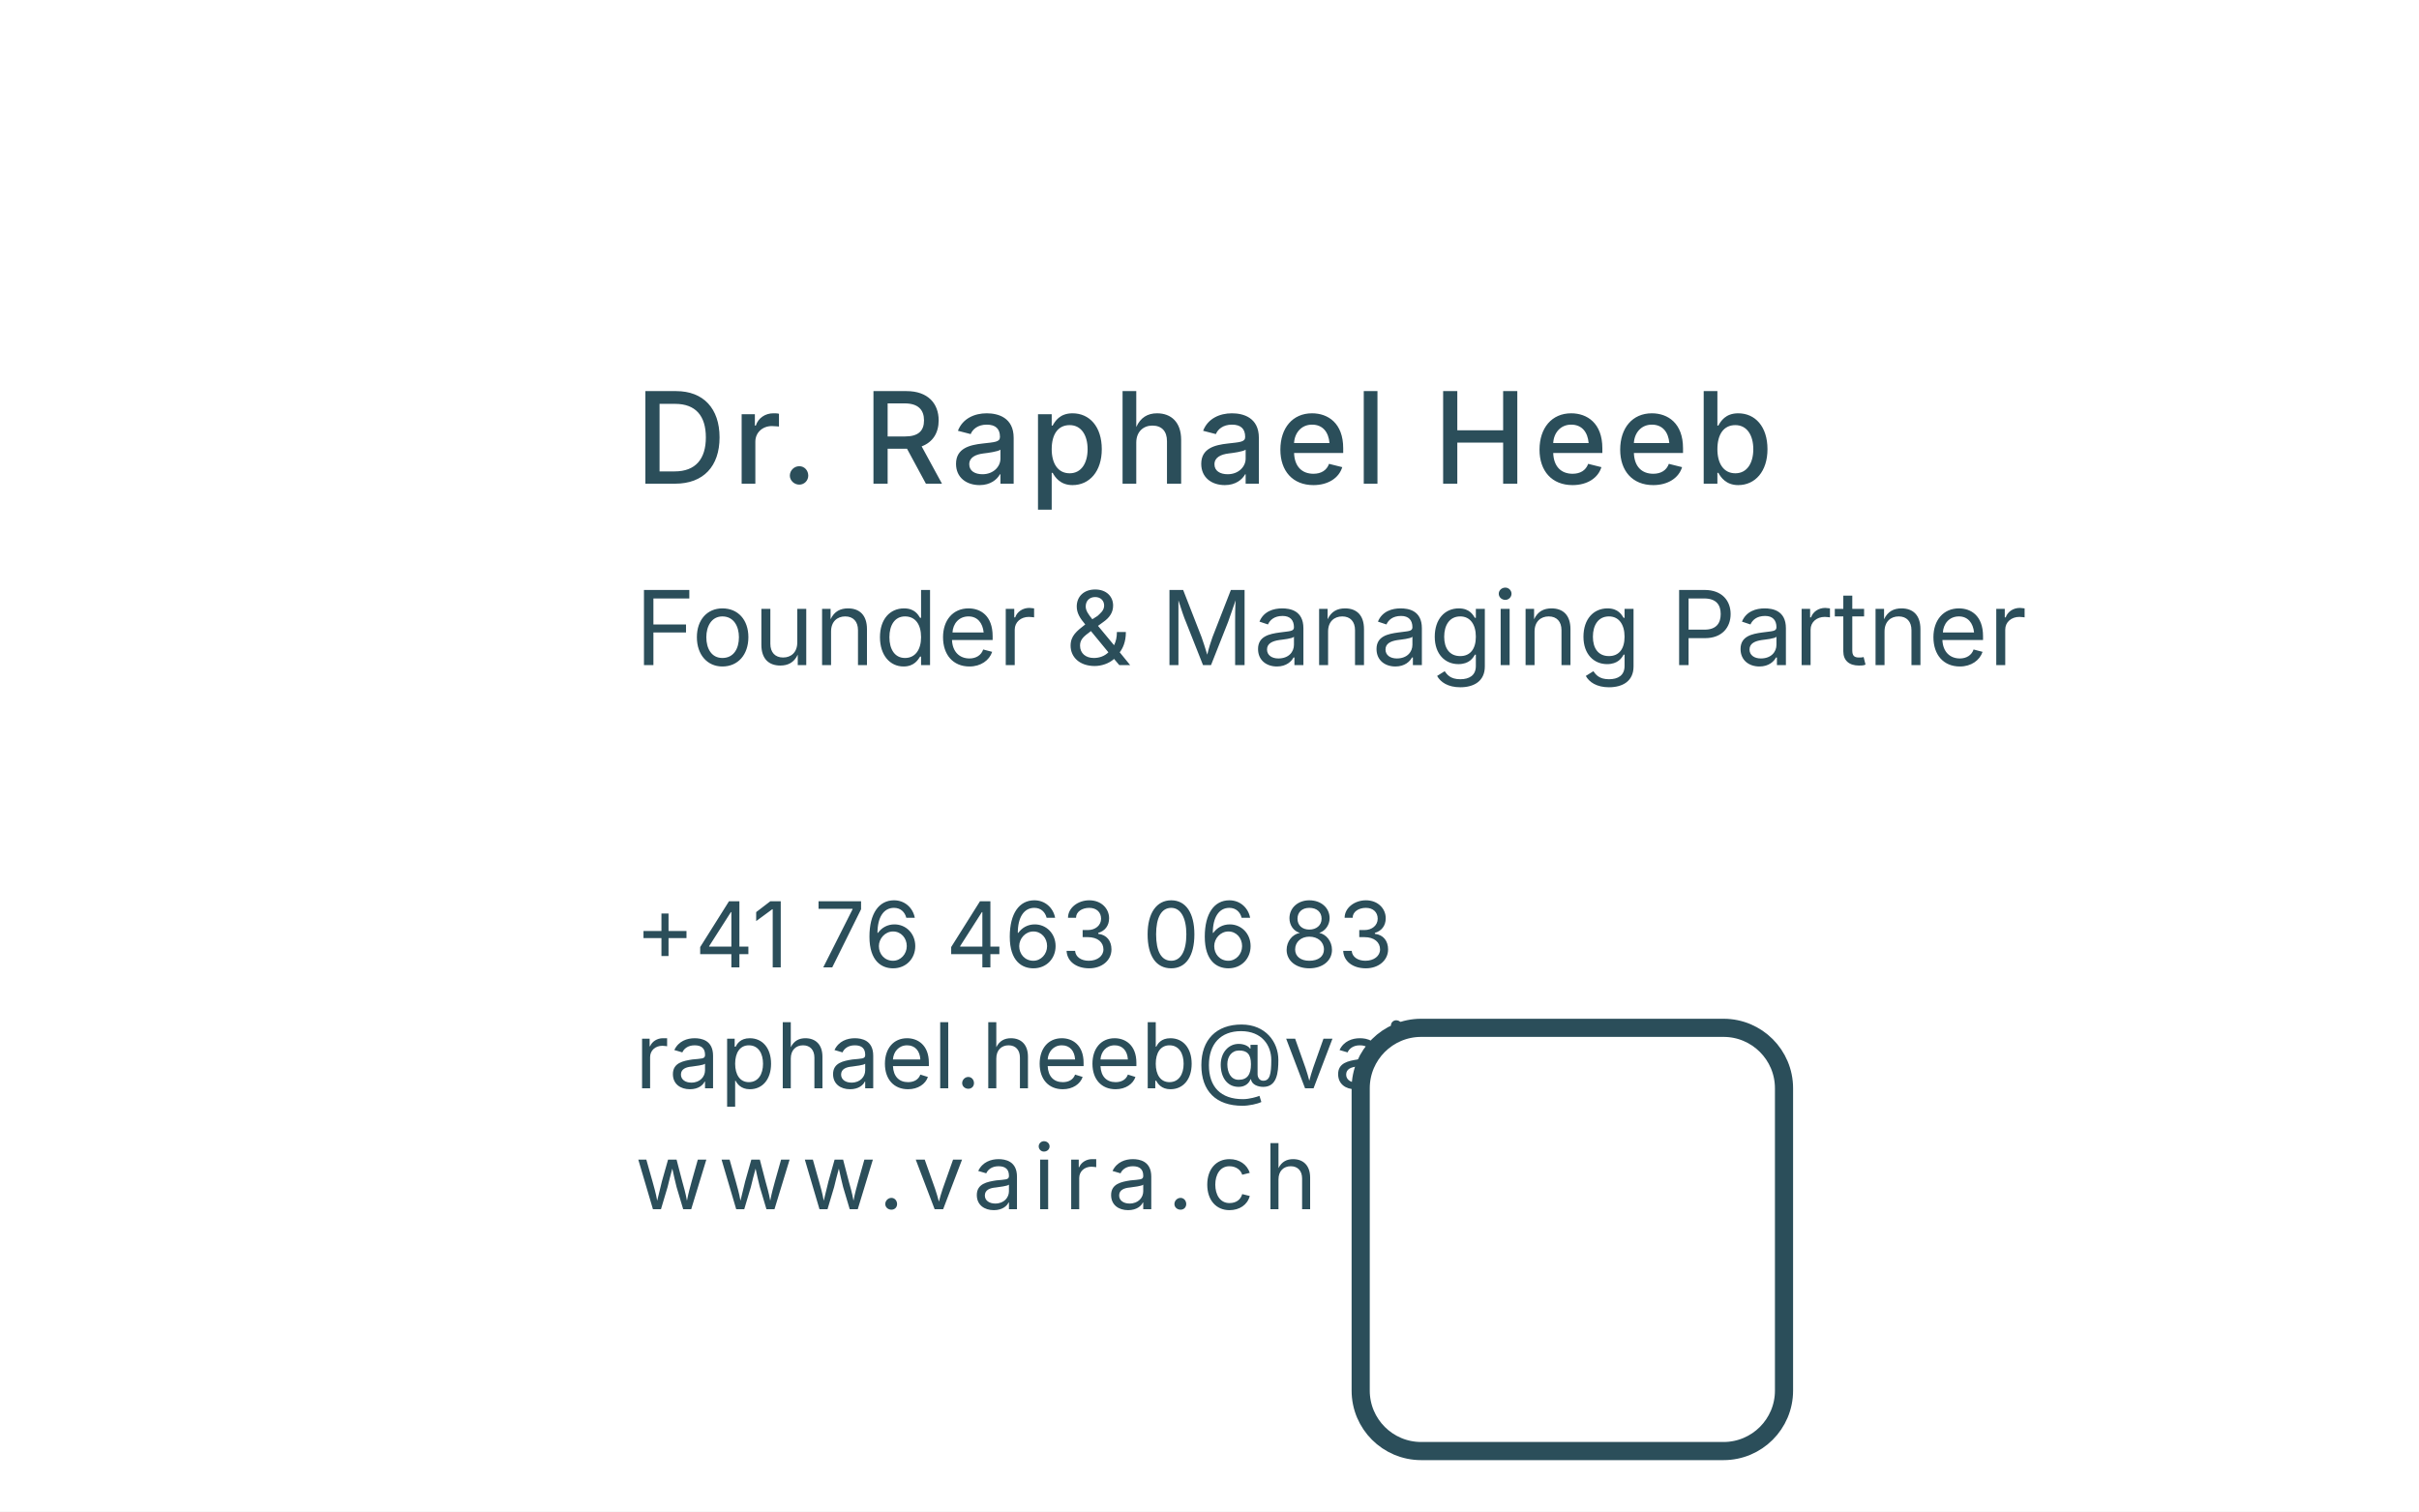
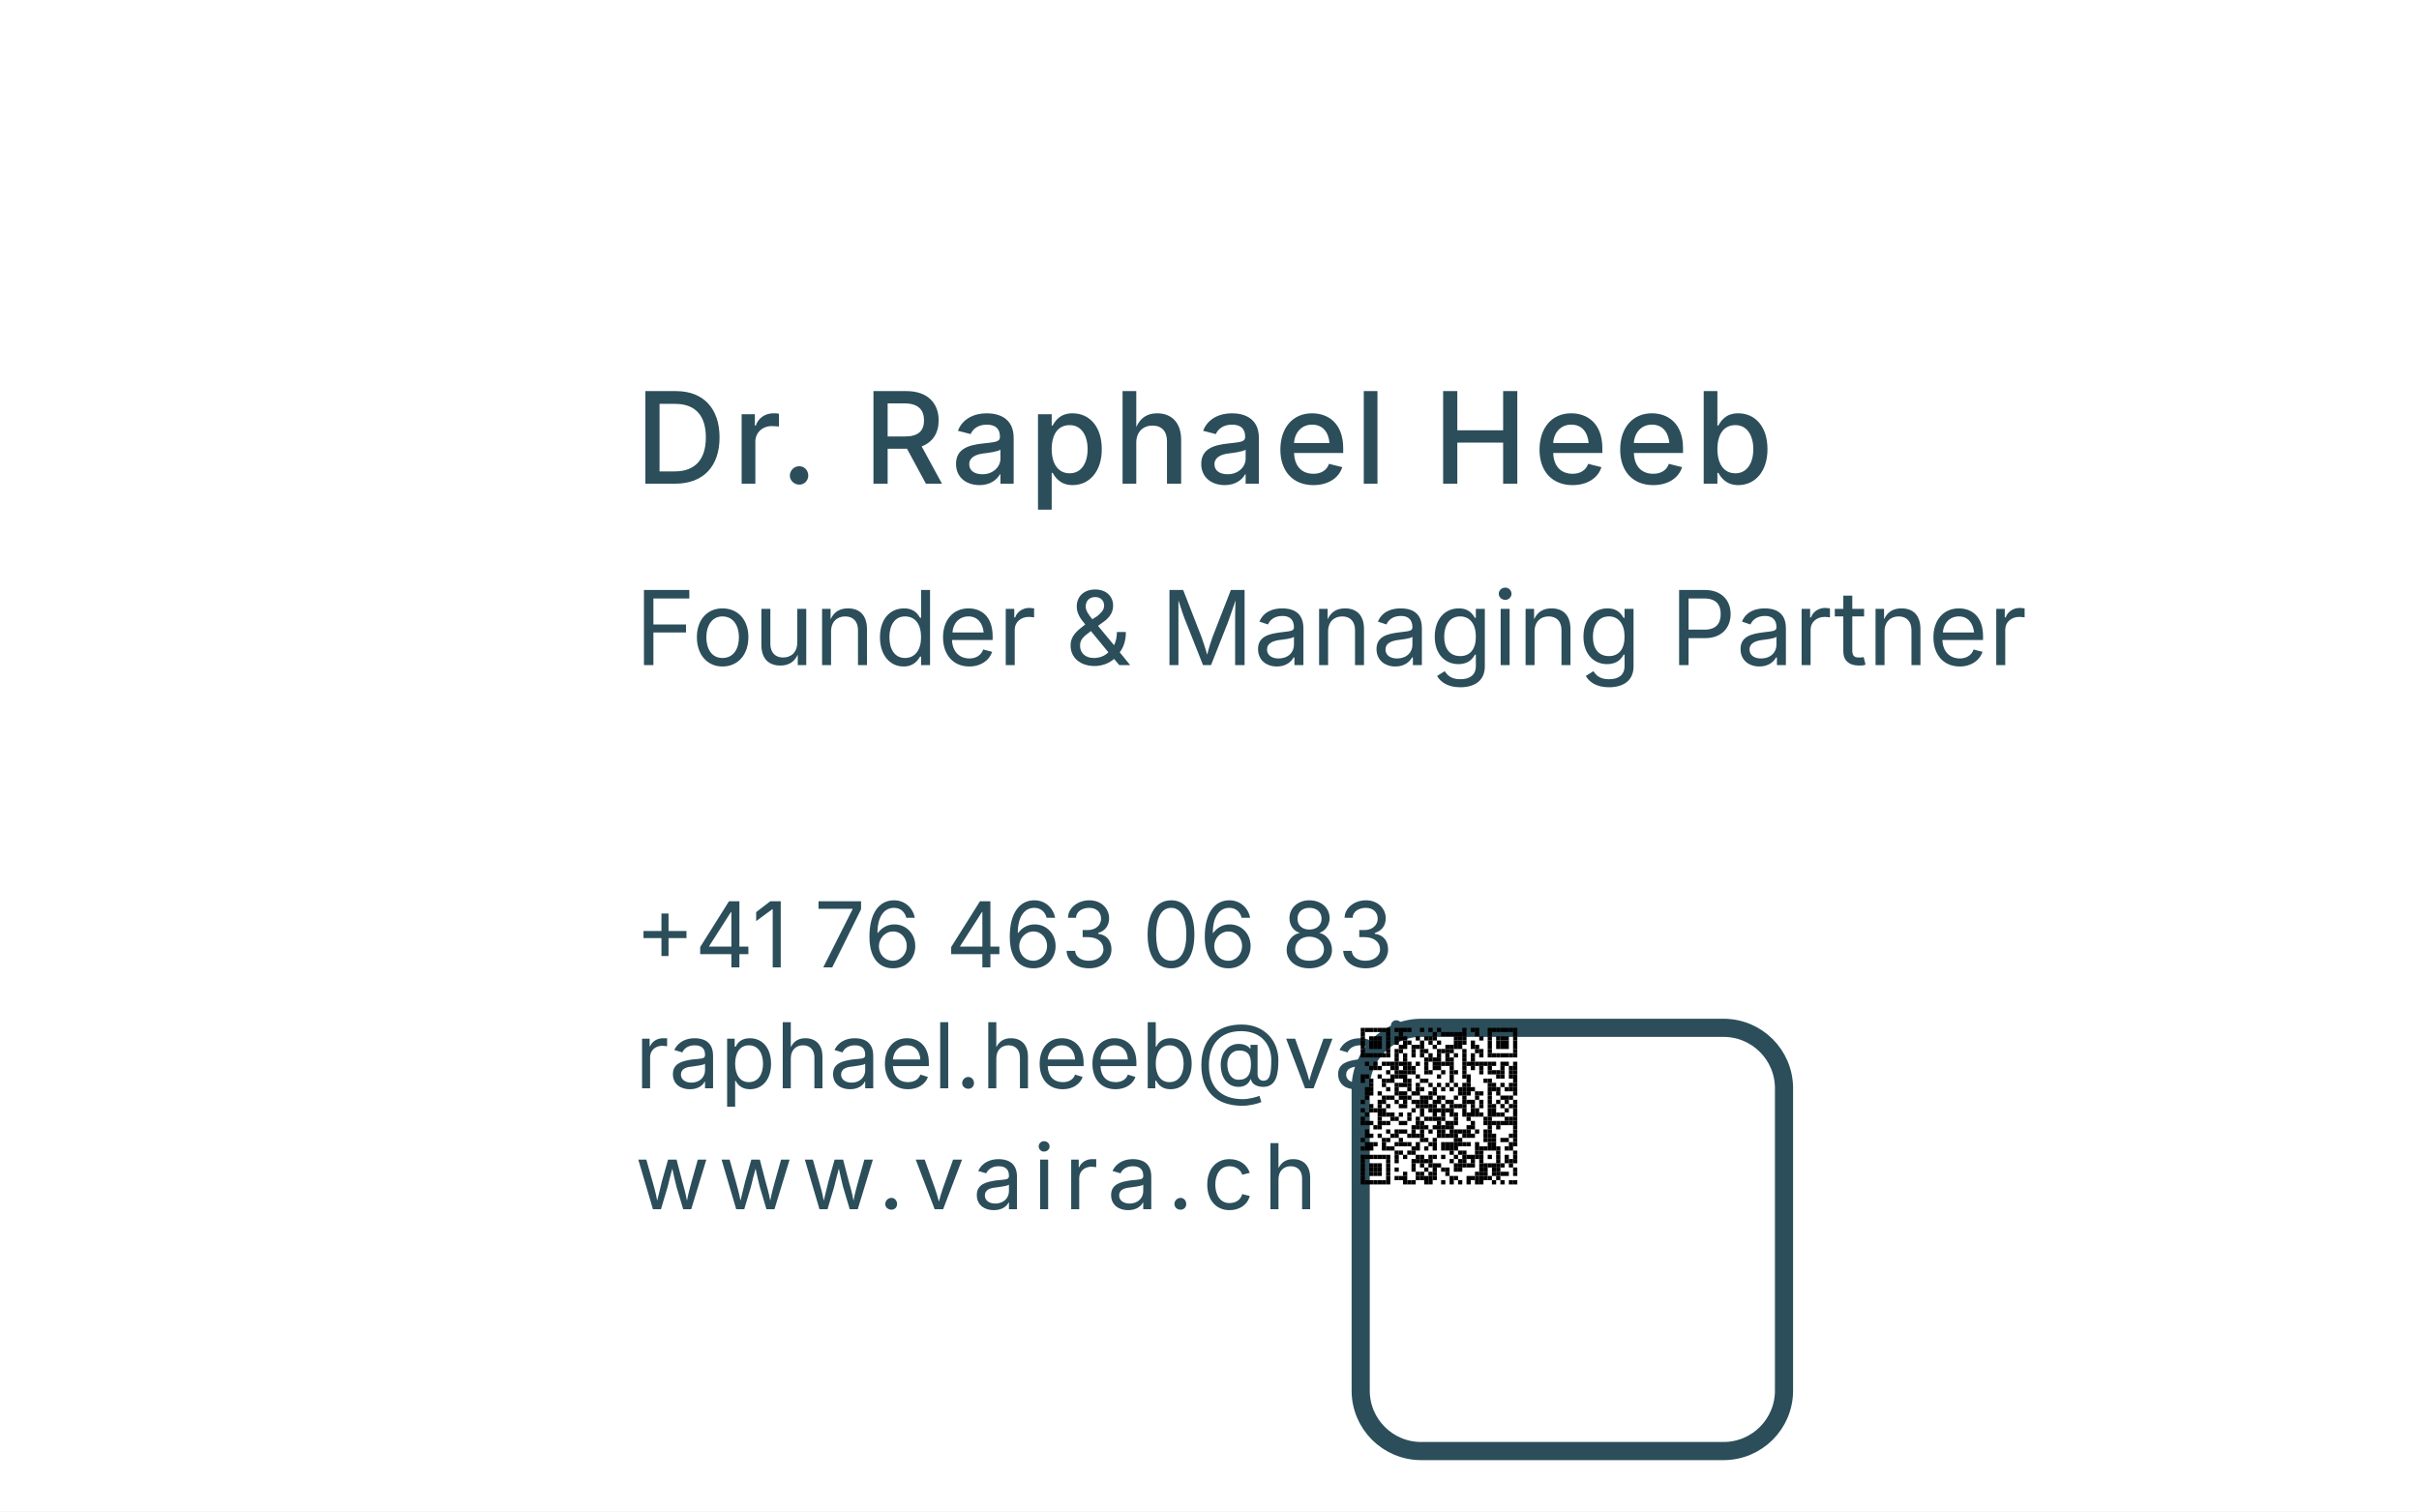
<svg xmlns="http://www.w3.org/2000/svg" width="80mm" height="50mm" viewBox="0 0 80 50">
  <style>
    text {
      font-family: -apple-system, system-ui, "Public Sans", sans-serif;
      fill: #2B4E5A;
    }
  </style>
  <rect width="80" height="50" fill="#FFFFFF" />
  <text x="21" y="16" font-size="4.2" font-weight="500" letter-spacing="0.2">
    Dr. Raphael Heeb
  </text>
  <text x="21" y="22" font-size="3.4">
    Founder &amp; Managing Partner
  </text>
  <text x="21" y="32" font-size="3.0">+41 76 463 06 83</text>
  <text x="21" y="36" font-size="3.0">raphael.heeb@vaira.ch</text>
  <text x="21" y="40" font-size="3.0" letter-spacing="0.3">www.vaira.ch</text>
  <g id="qr" transform="translate(45, 34)">
    <rect width="14" height="14" fill="#FFFFFF" stroke="#2B4E5A" stroke-width="0.6" rx="2" ry="2" />
    <g id="qr-content" transform="scale(0.014)">
-       
+       <svg viewBox="0 0 370 370" width="370" height="370" version="1.1">
+         <g id="elements" fill="#000000" stroke="none">
+           <rect x="0" y="0" width="10" height="10" />
+           <rect x="10" y="0" width="10" height="10" />
+           <rect x="20" y="0" width="10" height="10" />
+           <rect x="30" y="0" width="10" height="10" />
+           <rect x="40" y="0" width="10" height="10" />
+           <rect x="50" y="0" width="10" height="10" />
+           <rect x="60" y="0" width="10" height="10" />
+           <rect x="80" y="0" width="10" height="10" />
+           <rect x="90" y="0" width="10" height="10" />
+           <rect x="100" y="0" width="10" height="10" />
+           <rect x="110" y="0" width="10" height="10" />
+           <rect x="140" y="0" width="10" height="10" />
+           <rect x="160" y="0" width="10" height="10" />
+           <rect x="180" y="0" width="10" height="10" />
+           <rect x="240" y="0" width="10" height="10" />
+           <rect x="260" y="0" width="10" height="10" />
+           <rect x="270" y="0" width="10" height="10" />
+           <rect x="300" y="0" width="10" height="10" />
+           <rect x="310" y="0" width="10" height="10" />
+           <rect x="320" y="0" width="10" height="10" />
+           <rect x="330" y="0" width="10" height="10" />
+           <rect x="340" y="0" width="10" height="10" />
+           <rect x="350" y="0" width="10" height="10" />
+           <rect x="360" y="0" width="10" height="10" />
+           <rect x="0" y="10" width="10" height="10" />
+           <rect x="60" y="10" width="10" height="10" />
+           <rect x="90" y="10" width="10" height="10" />
+           <rect x="170" y="10" width="10" height="10" />
+           <rect x="190" y="10" width="10" height="10" />
+           <rect x="200" y="10" width="10" height="10" />
+           <rect x="210" y="10" width="10" height="10" />
+           <rect x="220" y="10" width="10" height="10" />
+           <rect x="230" y="10" width="10" height="10" />
+           <rect x="240" y="10" width="10" height="10" />
+           <rect x="270" y="10" width="10" height="10" />
+           <rect x="300" y="10" width="10" height="10" />
+           <rect x="360" y="10" width="10" height="10" />
+           <rect x="0" y="20" width="10" height="10" />
+           <rect x="20" y="20" width="10" height="10" />
+           <rect x="30" y="20" width="10" height="10" />
+           <rect x="40" y="20" width="10" height="10" />
+           <rect x="60" y="20" width="10" height="10" />
+           <rect x="80" y="20" width="10" height="10" />
+           <rect x="90" y="20" width="10" height="10" />
+           <rect x="100" y="20" width="10" height="10" />
+           <rect x="130" y="20" width="10" height="10" />
+           <rect x="150" y="20" width="10" height="10" />
+           <rect x="160" y="20" width="10" height="10" />
+           <rect x="170" y="20" width="10" height="10" />
+           <rect x="220" y="20" width="10" height="10" />
+           <rect x="230" y="20" width="10" height="10" />
+           <rect x="240" y="20" width="10" height="10" />
+           <rect x="280" y="20" width="10" height="10" />
+           <rect x="300" y="20" width="10" height="10" />
+           <rect x="320" y="20" width="10" height="10" />
+           <rect x="330" y="20" width="10" height="10" />
+           <rect x="340" y="20" width="10" height="10" />
+           <rect x="360" y="20" width="10" height="10" />
+           <rect x="0" y="30" width="10" height="10" />
+           <rect x="20" y="30" width="10" height="10" />
+           <rect x="30" y="30" width="10" height="10" />
+           <rect x="40" y="30" width="10" height="10" />
+           <rect x="60" y="30" width="10" height="10" />
+           <rect x="80" y="30" width="10" height="10" />
+           <rect x="100" y="30" width="10" height="10" />
+           <rect x="110" y="30" width="10" height="10" />
+           <rect x="140" y="30" width="10" height="10" />
+           <rect x="160" y="30" width="10" height="10" />
+           <rect x="180" y="30" width="10" height="10" />
+           <rect x="220" y="30" width="10" height="10" />
+           <rect x="230" y="30" width="10" height="10" />
+           <rect x="240" y="30" width="10" height="10" />
+           <rect x="260" y="30" width="10" height="10" />
+           <rect x="300" y="30" width="10" height="10" />
+           <rect x="320" y="30" width="10" height="10" />
+           <rect x="330" y="30" width="10" height="10" />
+           <rect x="340" y="30" width="10" height="10" />
+           <rect x="360" y="30" width="10" height="10" />
+           <rect x="0" y="40" width="10" height="10" />
+           <rect x="20" y="40" width="10" height="10" />
+           <rect x="30" y="40" width="10" height="10" />
+           <rect x="40" y="40" width="10" height="10" />
+           <rect x="60" y="40" width="10" height="10" />
+           <rect x="90" y="40" width="10" height="10" />
+           <rect x="100" y="40" width="10" height="10" />
+           <rect x="120" y="40" width="10" height="10" />
+           <rect x="130" y="40" width="10" height="10" />
+           <rect x="140" y="40" width="10" height="10" />
+           <rect x="170" y="40" width="10" height="10" />
+           <rect x="200" y="40" width="10" height="10" />
+           <rect x="210" y="40" width="10" height="10" />
+           <rect x="220" y="40" width="10" height="10" />
+           <rect x="230" y="40" width="10" height="10" />
+           <rect x="260" y="40" width="10" height="10" />
+           <rect x="270" y="40" width="10" height="10" />
+           <rect x="300" y="40" width="10" height="10" />
+           <rect x="320" y="40" width="10" height="10" />
+           <rect x="330" y="40" width="10" height="10" />
+           <rect x="340" y="40" width="10" height="10" />
+           <rect x="360" y="40" width="10" height="10" />
+           <rect x="0" y="50" width="10" height="10" />
+           <rect x="60" y="50" width="10" height="10" />
+           <rect x="80" y="50" width="10" height="10" />
+           <rect x="90" y="50" width="10" height="10" />
+           <rect x="120" y="50" width="10" height="10" />
+           <rect x="140" y="50" width="10" height="10" />
+           <rect x="150" y="50" width="10" height="10" />
+           <rect x="180" y="50" width="10" height="10" />
+           <rect x="190" y="50" width="10" height="10" />
+           <rect x="200" y="50" width="10" height="10" />
+           <rect x="210" y="50" width="10" height="10" />
+           <rect x="240" y="50" width="10" height="10" />
+           <rect x="270" y="50" width="10" height="10" />
+           <rect x="280" y="50" width="10" height="10" />
+           <rect x="300" y="50" width="10" height="10" />
+           <rect x="360" y="50" width="10" height="10" />
+           <rect x="0" y="60" width="10" height="10" />
+           <rect x="10" y="60" width="10" height="10" />
+           <rect x="20" y="60" width="10" height="10" />
+           <rect x="30" y="60" width="10" height="10" />
+           <rect x="40" y="60" width="10" height="10" />
+           <rect x="50" y="60" width="10" height="10" />
+           <rect x="60" y="60" width="10" height="10" />
+           <rect x="80" y="60" width="10" height="10" />
+           <rect x="100" y="60" width="10" height="10" />
+           <rect x="120" y="60" width="10" height="10" />
+           <rect x="140" y="60" width="10" height="10" />
+           <rect x="160" y="60" width="10" height="10" />
+           <rect x="180" y="60" width="10" height="10" />
+           <rect x="200" y="60" width="10" height="10" />
+           <rect x="220" y="60" width="10" height="10" />
+           <rect x="240" y="60" width="10" height="10" />
+           <rect x="260" y="60" width="10" height="10" />
+           <rect x="280" y="60" width="10" height="10" />
+           <rect x="300" y="60" width="10" height="10" />
+           <rect x="310" y="60" width="10" height="10" />
+           <rect x="320" y="60" width="10" height="10" />
+           <rect x="330" y="60" width="10" height="10" />
+           <rect x="340" y="60" width="10" height="10" />
+           <rect x="350" y="60" width="10" height="10" />
+           <rect x="360" y="60" width="10" height="10" />
+           <rect x="80" y="70" width="10" height="10" />
+           <rect x="100" y="70" width="10" height="10" />
+           <rect x="150" y="70" width="10" height="10" />
+           <rect x="160" y="70" width="10" height="10" />
+           <rect x="170" y="70" width="10" height="10" />
+           <rect x="180" y="70" width="10" height="10" />
+           <rect x="200" y="70" width="10" height="10" />
+           <rect x="210" y="70" width="10" height="10" />
+           <rect x="240" y="70" width="10" height="10" />
+           <rect x="260" y="70" width="10" height="10" />
+           <rect x="10" y="80" width="10" height="10" />
+           <rect x="30" y="80" width="10" height="10" />
+           <rect x="50" y="80" width="10" height="10" />
+           <rect x="60" y="80" width="10" height="10" />
+           <rect x="70" y="80" width="10" height="10" />
+           <rect x="80" y="80" width="10" height="10" />
+           <rect x="90" y="80" width="10" height="10" />
+           <rect x="100" y="80" width="10" height="10" />
+           <rect x="110" y="80" width="10" height="10" />
+           <rect x="130" y="80" width="10" height="10" />
+           <rect x="150" y="80" width="10" height="10" />
+           <rect x="170" y="80" width="10" height="10" />
+           <rect x="180" y="80" width="10" height="10" />
+           <rect x="190" y="80" width="10" height="10" />
+           <rect x="200" y="80" width="10" height="10" />
+           <rect x="210" y="80" width="10" height="10" />
+           <rect x="240" y="80" width="10" height="10" />
+           <rect x="250" y="80" width="10" height="10" />
+           <rect x="260" y="80" width="10" height="10" />
+           <rect x="270" y="80" width="10" height="10" />
+           <rect x="280" y="80" width="10" height="10" />
+           <rect x="290" y="80" width="10" height="10" />
+           <rect x="300" y="80" width="10" height="10" />
+           <rect x="310" y="80" width="10" height="10" />
+           <rect x="330" y="80" width="10" height="10" />
+           <rect x="340" y="80" width="10" height="10" />
+           <rect x="360" y="80" width="10" height="10" />
+           <rect x="20" y="90" width="10" height="10" />
+           <rect x="30" y="90" width="10" height="10" />
+           <rect x="40" y="90" width="10" height="10" />
+           <rect x="70" y="90" width="10" height="10" />
+           <rect x="80" y="90" width="10" height="10" />
+           <rect x="100" y="90" width="10" height="10" />
+           <rect x="110" y="90" width="10" height="10" />
+           <rect x="120" y="90" width="10" height="10" />
+           <rect x="150" y="90" width="10" height="10" />
+           <rect x="170" y="90" width="10" height="10" />
+           <rect x="180" y="90" width="10" height="10" />
+           <rect x="210" y="90" width="10" height="10" />
+           <rect x="240" y="90" width="10" height="10" />
+           <rect x="260" y="90" width="10" height="10" />
+           <rect x="280" y="90" width="10" height="10" />
+           <rect x="300" y="90" width="10" height="10" />
+           <rect x="330" y="90" width="10" height="10" />
+           <rect x="350" y="90" width="10" height="10" />
+           <rect x="360" y="90" width="10" height="10" />
+           <rect x="60" y="100" width="10" height="10" />
+           <rect x="80" y="100" width="10" height="10" />
+           <rect x="90" y="100" width="10" height="10" />
+           <rect x="100" y="100" width="10" height="10" />
+           <rect x="110" y="100" width="10" height="10" />
+           <rect x="120" y="100" width="10" height="10" />
+           <rect x="150" y="100" width="10" height="10" />
+           <rect x="160" y="100" width="10" height="10" />
+           <rect x="190" y="100" width="10" height="10" />
+           <rect x="210" y="100" width="10" height="10" />
+           <rect x="220" y="100" width="10" height="10" />
+           <rect x="240" y="100" width="10" height="10" />
+           <rect x="280" y="100" width="10" height="10" />
+           <rect x="300" y="100" width="10" height="10" />
+           <rect x="310" y="100" width="10" height="10" />
+           <rect x="320" y="100" width="10" height="10" />
+           <rect x="330" y="100" width="10" height="10" />
+           <rect x="350" y="100" width="10" height="10" />
+           <rect x="360" y="100" width="10" height="10" />
+           <rect x="0" y="110" width="10" height="10" />
+           <rect x="10" y="110" width="10" height="10" />
+           <rect x="40" y="110" width="10" height="10" />
+           <rect x="70" y="110" width="10" height="10" />
+           <rect x="80" y="110" width="10" height="10" />
+           <rect x="90" y="110" width="10" height="10" />
+           <rect x="100" y="110" width="10" height="10" />
+           <rect x="130" y="110" width="10" height="10" />
+           <rect x="180" y="110" width="10" height="10" />
+           <rect x="210" y="110" width="10" height="10" />
+           <rect x="240" y="110" width="10" height="10" />
+           <rect x="250" y="110" width="10" height="10" />
+           <rect x="320" y="110" width="10" height="10" />
+           <rect x="330" y="110" width="10" height="10" />
+           <rect x="350" y="110" width="10" height="10" />
+           <rect x="360" y="110" width="10" height="10" />
+           <rect x="0" y="120" width="10" height="10" />
+           <rect x="20" y="120" width="10" height="10" />
+           <rect x="50" y="120" width="10" height="10" />
+           <rect x="60" y="120" width="10" height="10" />
+           <rect x="70" y="120" width="10" height="10" />
+           <rect x="100" y="120" width="10" height="10" />
+           <rect x="110" y="120" width="10" height="10" />
+           <rect x="140" y="120" width="10" height="10" />
+           <rect x="150" y="120" width="10" height="10" />
+           <rect x="210" y="120" width="10" height="10" />
+           <rect x="250" y="120" width="10" height="10" />
+           <rect x="290" y="120" width="10" height="10" />
+           <rect x="300" y="120" width="10" height="10" />
+           <rect x="360" y="120" width="10" height="10" />
+           <rect x="20" y="130" width="10" height="10" />
+           <rect x="50" y="130" width="10" height="10" />
+           <rect x="80" y="130" width="10" height="10" />
+           <rect x="90" y="130" width="10" height="10" />
+           <rect x="100" y="130" width="10" height="10" />
+           <rect x="110" y="130" width="10" height="10" />
+           <rect x="130" y="130" width="10" height="10" />
+           <rect x="160" y="130" width="10" height="10" />
+           <rect x="180" y="130" width="10" height="10" />
+           <rect x="200" y="130" width="10" height="10" />
+           <rect x="220" y="130" width="10" height="10" />
+           <rect x="240" y="130" width="10" height="10" />
+           <rect x="250" y="130" width="10" height="10" />
+           <rect x="300" y="130" width="10" height="10" />
+           <rect x="310" y="130" width="10" height="10" />
+           <rect x="330" y="130" width="10" height="10" />
+           <rect x="350" y="130" width="10" height="10" />
+           <rect x="360" y="130" width="10" height="10" />
+           <rect x="10" y="140" width="10" height="10" />
+           <rect x="20" y="140" width="10" height="10" />
+           <rect x="60" y="140" width="10" height="10" />
+           <rect x="80" y="140" width="10" height="10" />
+           <rect x="110" y="140" width="10" height="10" />
+           <rect x="130" y="140" width="10" height="10" />
+           <rect x="140" y="140" width="10" height="10" />
+           <rect x="170" y="140" width="10" height="10" />
+           <rect x="190" y="140" width="10" height="10" />
+           <rect x="210" y="140" width="10" height="10" />
+           <rect x="230" y="140" width="10" height="10" />
+           <rect x="240" y="140" width="10" height="10" />
+           <rect x="250" y="140" width="10" height="10" />
+           <rect x="260" y="140" width="10" height="10" />
+           <rect x="300" y="140" width="10" height="10" />
+           <rect x="310" y="140" width="10" height="10" />
+           <rect x="320" y="140" width="10" height="10" />
+           <rect x="340" y="140" width="10" height="10" />
+           <rect x="350" y="140" width="10" height="10" />
+           <rect x="360" y="140" width="10" height="10" />
+           <rect x="10" y="150" width="10" height="10" />
+           <rect x="20" y="150" width="10" height="10" />
+           <rect x="40" y="150" width="10" height="10" />
+           <rect x="80" y="150" width="10" height="10" />
+           <rect x="90" y="150" width="10" height="10" />
+           <rect x="100" y="150" width="10" height="10" />
+           <rect x="120" y="150" width="10" height="10" />
+           <rect x="130" y="150" width="10" height="10" />
+           <rect x="160" y="150" width="10" height="10" />
+           <rect x="170" y="150" width="10" height="10" />
+           <rect x="230" y="150" width="10" height="10" />
+           <rect x="240" y="150" width="10" height="10" />
+           <rect x="250" y="150" width="10" height="10" />
+           <rect x="270" y="150" width="10" height="10" />
+           <rect x="280" y="150" width="10" height="10" />
+           <rect x="300" y="150" width="10" height="10" />
+           <rect x="320" y="150" width="10" height="10" />
+           <rect x="360" y="150" width="10" height="10" />
+           <rect x="10" y="160" width="10" height="10" />
+           <rect x="50" y="160" width="10" height="10" />
+           <rect x="60" y="160" width="10" height="10" />
+           <rect x="70" y="160" width="10" height="10" />
+           <rect x="90" y="160" width="10" height="10" />
+           <rect x="100" y="160" width="10" height="10" />
+           <rect x="110" y="160" width="10" height="10" />
+           <rect x="140" y="160" width="10" height="10" />
+           <rect x="150" y="160" width="10" height="10" />
+           <rect x="160" y="160" width="10" height="10" />
+           <rect x="180" y="160" width="10" height="10" />
+           <rect x="190" y="160" width="10" height="10" />
+           <rect x="220" y="160" width="10" height="10" />
+           <rect x="240" y="160" width="10" height="10" />
+           <rect x="270" y="160" width="10" height="10" />
+           <rect x="300" y="160" width="10" height="10" />
+           <rect x="330" y="160" width="10" height="10" />
+           <rect x="340" y="160" width="10" height="10" />
+           <rect x="350" y="160" width="10" height="10" />
+           <rect x="0" y="170" width="10" height="10" />
+           <rect x="40" y="170" width="10" height="10" />
+           <rect x="50" y="170" width="10" height="10" />
+           <rect x="80" y="170" width="10" height="10" />
+           <rect x="100" y="170" width="10" height="10" />
+           <rect x="120" y="170" width="10" height="10" />
+           <rect x="130" y="170" width="10" height="10" />
+           <rect x="140" y="170" width="10" height="10" />
+           <rect x="150" y="170" width="10" height="10" />
+           <rect x="170" y="170" width="10" height="10" />
+           <rect x="180" y="170" width="10" height="10" />
+           <rect x="200" y="170" width="10" height="10" />
+           <rect x="210" y="170" width="10" height="10" />
+           <rect x="240" y="170" width="10" height="10" />
+           <rect x="250" y="170" width="10" height="10" />
+           <rect x="260" y="170" width="10" height="10" />
+           <rect x="280" y="170" width="10" height="10" />
+           <rect x="300" y="170" width="10" height="10" />
+           <rect x="320" y="170" width="10" height="10" />
+           <rect x="340" y="170" width="10" height="10" />
+           <rect x="360" y="170" width="10" height="10" />
+           <rect x="20" y="180" width="10" height="10" />
+           <rect x="40" y="180" width="10" height="10" />
+           <rect x="60" y="180" width="10" height="10" />
+           <rect x="90" y="180" width="10" height="10" />
+           <rect x="100" y="180" width="10" height="10" />
+           <rect x="130" y="180" width="10" height="10" />
+           <rect x="140" y="180" width="10" height="10" />
+           <rect x="150" y="180" width="10" height="10" />
+           <rect x="160" y="180" width="10" height="10" />
+           <rect x="170" y="180" width="10" height="10" />
+           <rect x="190" y="180" width="10" height="10" />
+           <rect x="210" y="180" width="10" height="10" />
+           <rect x="220" y="180" width="10" height="10" />
+           <rect x="230" y="180" width="10" height="10" />
+           <rect x="240" y="180" width="10" height="10" />
+           <rect x="260" y="180" width="10" height="10" />
+           <rect x="280" y="180" width="10" height="10" />
+           <rect x="300" y="180" width="10" height="10" />
+           <rect x="310" y="180" width="10" height="10" />
+           <rect x="330" y="180" width="10" height="10" />
+           <rect x="350" y="180" width="10" height="10" />
+           <rect x="360" y="180" width="10" height="10" />
+           <rect x="0" y="190" width="10" height="10" />
+           <rect x="20" y="190" width="10" height="10" />
+           <rect x="30" y="190" width="10" height="10" />
+           <rect x="40" y="190" width="10" height="10" />
+           <rect x="50" y="190" width="10" height="10" />
+           <rect x="120" y="190" width="10" height="10" />
+           <rect x="140" y="190" width="10" height="10" />
+           <rect x="160" y="190" width="10" height="10" />
+           <rect x="170" y="190" width="10" height="10" />
+           <rect x="180" y="190" width="10" height="10" />
+           <rect x="190" y="190" width="10" height="10" />
+           <rect x="200" y="190" width="10" height="10" />
+           <rect x="210" y="190" width="10" height="10" />
+           <rect x="240" y="190" width="10" height="10" />
+           <rect x="260" y="190" width="10" height="10" />
+           <rect x="270" y="190" width="10" height="10" />
+           <rect x="300" y="190" width="10" height="10" />
+           <rect x="310" y="190" width="10" height="10" />
+           <rect x="340" y="190" width="10" height="10" />
+           <rect x="360" y="190" width="10" height="10" />
+           <rect x="10" y="200" width="10" height="10" />
+           <rect x="40" y="200" width="10" height="10" />
+           <rect x="50" y="200" width="10" height="10" />
+           <rect x="60" y="200" width="10" height="10" />
+           <rect x="70" y="200" width="10" height="10" />
+           <rect x="90" y="200" width="10" height="10" />
+           <rect x="110" y="200" width="10" height="10" />
+           <rect x="140" y="200" width="10" height="10" />
+           <rect x="170" y="200" width="10" height="10" />
+           <rect x="190" y="200" width="10" height="10" />
+           <rect x="210" y="200" width="10" height="10" />
+           <rect x="220" y="200" width="10" height="10" />
+           <rect x="240" y="200" width="10" height="10" />
+           <rect x="250" y="200" width="10" height="10" />
+           <rect x="260" y="200" width="10" height="10" />
+           <rect x="270" y="200" width="10" height="10" />
+           <rect x="280" y="200" width="10" height="10" />
+           <rect x="300" y="200" width="10" height="10" />
+           <rect x="310" y="200" width="10" height="10" />
+           <rect x="320" y="200" width="10" height="10" />
+           <rect x="330" y="200" width="10" height="10" />
+           <rect x="360" y="200" width="10" height="10" />
+           <rect x="0" y="210" width="10" height="10" />
+           <rect x="40" y="210" width="10" height="10" />
+           <rect x="70" y="210" width="10" height="10" />
+           <rect x="80" y="210" width="10" height="10" />
+           <rect x="110" y="210" width="10" height="10" />
+           <rect x="130" y="210" width="10" height="10" />
+           <rect x="150" y="210" width="10" height="10" />
+           <rect x="160" y="210" width="10" height="10" />
+           <rect x="170" y="210" width="10" height="10" />
+           <rect x="180" y="210" width="10" height="10" />
+           <rect x="190" y="210" width="10" height="10" />
+           <rect x="220" y="210" width="10" height="10" />
+           <rect x="250" y="210" width="10" height="10" />
+           <rect x="290" y="210" width="10" height="10" />
+           <rect x="300" y="210" width="10" height="10" />
+           <rect x="340" y="210" width="10" height="10" />
+           <rect x="350" y="210" width="10" height="10" />
+           <rect x="360" y="210" width="10" height="10" />
+           <rect x="0" y="220" width="10" height="10" />
+           <rect x="10" y="220" width="10" height="10" />
+           <rect x="20" y="220" width="10" height="10" />
+           <rect x="40" y="220" width="10" height="10" />
+           <rect x="50" y="220" width="10" height="10" />
+           <rect x="60" y="220" width="10" height="10" />
+           <rect x="90" y="220" width="10" height="10" />
+           <rect x="100" y="220" width="10" height="10" />
+           <rect x="130" y="220" width="10" height="10" />
+           <rect x="140" y="220" width="10" height="10" />
+           <rect x="180" y="220" width="10" height="10" />
+           <rect x="200" y="220" width="10" height="10" />
+           <rect x="210" y="220" width="10" height="10" />
+           <rect x="220" y="220" width="10" height="10" />
+           <rect x="260" y="220" width="10" height="10" />
+           <rect x="290" y="220" width="10" height="10" />
+           <rect x="300" y="220" width="10" height="10" />
+           <rect x="310" y="220" width="10" height="10" />
+           <rect x="320" y="220" width="10" height="10" />
+           <rect x="330" y="220" width="10" height="10" />
+           <rect x="340" y="220" width="10" height="10" />
+           <rect x="350" y="220" width="10" height="10" />
+           <rect x="360" y="220" width="10" height="10" />
+           <rect x="30" y="230" width="10" height="10" />
+           <rect x="40" y="230" width="10" height="10" />
+           <rect x="120" y="230" width="10" height="10" />
+           <rect x="130" y="230" width="10" height="10" />
+           <rect x="140" y="230" width="10" height="10" />
+           <rect x="150" y="230" width="10" height="10" />
+           <rect x="170" y="230" width="10" height="10" />
+           <rect x="180" y="230" width="10" height="10" />
+           <rect x="190" y="230" width="10" height="10" />
+           <rect x="200" y="230" width="10" height="10" />
+           <rect x="210" y="230" width="10" height="10" />
+           <rect x="250" y="230" width="10" height="10" />
+           <rect x="260" y="230" width="10" height="10" />
+           <rect x="300" y="230" width="10" height="10" />
+           <rect x="320" y="230" width="10" height="10" />
+           <rect x="360" y="230" width="10" height="10" />
+           <rect x="10" y="240" width="10" height="10" />
+           <rect x="60" y="240" width="10" height="10" />
+           <rect x="80" y="240" width="10" height="10" />
+           <rect x="90" y="240" width="10" height="10" />
+           <rect x="100" y="240" width="10" height="10" />
+           <rect x="120" y="240" width="10" height="10" />
+           <rect x="140" y="240" width="10" height="10" />
+           <rect x="160" y="240" width="10" height="10" />
+           <rect x="180" y="240" width="10" height="10" />
+           <rect x="190" y="240" width="10" height="10" />
+           <rect x="210" y="240" width="10" height="10" />
+           <rect x="220" y="240" width="10" height="10" />
+           <rect x="230" y="240" width="10" height="10" />
+           <rect x="240" y="240" width="10" height="10" />
+           <rect x="250" y="240" width="10" height="10" />
+           <rect x="270" y="240" width="10" height="10" />
+           <rect x="290" y="240" width="10" height="10" />
+           <rect x="300" y="240" width="10" height="10" />
+           <rect x="360" y="240" width="10" height="10" />
+           <rect x="10" y="250" width="10" height="10" />
+           <rect x="20" y="250" width="10" height="10" />
+           <rect x="40" y="250" width="10" height="10" />
+           <rect x="70" y="250" width="10" height="10" />
+           <rect x="80" y="250" width="10" height="10" />
+           <rect x="110" y="250" width="10" height="10" />
+           <rect x="120" y="250" width="10" height="10" />
+           <rect x="130" y="250" width="10" height="10" />
+           <rect x="140" y="250" width="10" height="10" />
+           <rect x="180" y="250" width="10" height="10" />
+           <rect x="190" y="250" width="10" height="10" />
+           <rect x="200" y="250" width="10" height="10" />
+           <rect x="210" y="250" width="10" height="10" />
+           <rect x="220" y="250" width="10" height="10" />
+           <rect x="240" y="250" width="10" height="10" />
+           <rect x="250" y="250" width="10" height="10" />
+           <rect x="260" y="250" width="10" height="10" />
+           <rect x="290" y="250" width="10" height="10" />
+           <rect x="300" y="250" width="10" height="10" />
+           <rect x="310" y="250" width="10" height="10" />
+           <rect x="350" y="250" width="10" height="10" />
+           <rect x="360" y="250" width="10" height="10" />
+           <rect x="0" y="260" width="10" height="10" />
+           <rect x="50" y="260" width="10" height="10" />
+           <rect x="60" y="260" width="10" height="10" />
+           <rect x="90" y="260" width="10" height="10" />
+           <rect x="140" y="260" width="10" height="10" />
+           <rect x="150" y="260" width="10" height="10" />
+           <rect x="170" y="260" width="10" height="10" />
+           <rect x="220" y="260" width="10" height="10" />
+           <rect x="230" y="260" width="10" height="10" />
+           <rect x="290" y="260" width="10" height="10" />
+           <rect x="300" y="260" width="10" height="10" />
+           <rect x="310" y="260" width="10" height="10" />
+           <rect x="330" y="260" width="10" height="10" />
+           <rect x="340" y="260" width="10" height="10" />
+           <rect x="360" y="260" width="10" height="10" />
+           <rect x="10" y="270" width="10" height="10" />
+           <rect x="20" y="270" width="10" height="10" />
+           <rect x="30" y="270" width="10" height="10" />
+           <rect x="50" y="270" width="10" height="10" />
+           <rect x="80" y="270" width="10" height="10" />
+           <rect x="90" y="270" width="10" height="10" />
+           <rect x="100" y="270" width="10" height="10" />
+           <rect x="110" y="270" width="10" height="10" />
+           <rect x="130" y="270" width="10" height="10" />
+           <rect x="160" y="270" width="10" height="10" />
+           <rect x="170" y="270" width="10" height="10" />
+           <rect x="190" y="270" width="10" height="10" />
+           <rect x="200" y="270" width="10" height="10" />
+           <rect x="210" y="270" width="10" height="10" />
+           <rect x="220" y="270" width="10" height="10" />
+           <rect x="230" y="270" width="10" height="10" />
+           <rect x="240" y="270" width="10" height="10" />
+           <rect x="250" y="270" width="10" height="10" />
+           <rect x="270" y="270" width="10" height="10" />
+           <rect x="300" y="270" width="10" height="10" />
+           <rect x="310" y="270" width="10" height="10" />
+           <rect x="350" y="270" width="10" height="10" />
+           <rect x="360" y="270" width="10" height="10" />
+           <rect x="0" y="280" width="10" height="10" />
+           <rect x="10" y="280" width="10" height="10" />
+           <rect x="20" y="280" width="10" height="10" />
+           <rect x="50" y="280" width="10" height="10" />
+           <rect x="60" y="280" width="10" height="10" />
+           <rect x="70" y="280" width="10" height="10" />
+           <rect x="120" y="280" width="10" height="10" />
+           <rect x="130" y="280" width="10" height="10" />
+           <rect x="150" y="280" width="10" height="10" />
+           <rect x="170" y="280" width="10" height="10" />
+           <rect x="190" y="280" width="10" height="10" />
+           <rect x="200" y="280" width="10" height="10" />
+           <rect x="210" y="280" width="10" height="10" />
+           <rect x="220" y="280" width="10" height="10" />
+           <rect x="270" y="280" width="10" height="10" />
+           <rect x="280" y="280" width="10" height="10" />
+           <rect x="290" y="280" width="10" height="10" />
+           <rect x="300" y="280" width="10" height="10" />
+           <rect x="310" y="280" width="10" height="10" />
+           <rect x="320" y="280" width="10" height="10" />
+           <rect x="340" y="280" width="10" height="10" />
+           <rect x="350" y="280" width="10" height="10" />
+           <rect x="80" y="290" width="10" height="10" />
+           <rect x="90" y="290" width="10" height="10" />
+           <rect x="110" y="290" width="10" height="10" />
+           <rect x="120" y="290" width="10" height="10" />
+           <rect x="210" y="290" width="10" height="10" />
+           <rect x="230" y="290" width="10" height="10" />
+           <rect x="240" y="290" width="10" height="10" />
+           <rect x="270" y="290" width="10" height="10" />
+           <rect x="280" y="290" width="10" height="10" />
+           <rect x="320" y="290" width="10" height="10" />
+           <rect x="360" y="290" width="10" height="10" />
+           <rect x="0" y="300" width="10" height="10" />
+           <rect x="10" y="300" width="10" height="10" />
+           <rect x="20" y="300" width="10" height="10" />
+           <rect x="30" y="300" width="10" height="10" />
+           <rect x="40" y="300" width="10" height="10" />
+           <rect x="50" y="300" width="10" height="10" />
+           <rect x="60" y="300" width="10" height="10" />
+           <rect x="80" y="300" width="10" height="10" />
+           <rect x="100" y="300" width="10" height="10" />
+           <rect x="130" y="300" width="10" height="10" />
+           <rect x="140" y="300" width="10" height="10" />
+           <rect x="160" y="300" width="10" height="10" />
+           <rect x="170" y="300" width="10" height="10" />
+           <rect x="190" y="300" width="10" height="10" />
+           <rect x="220" y="300" width="10" height="10" />
+           <rect x="240" y="300" width="10" height="10" />
+           <rect x="250" y="300" width="10" height="10" />
+           <rect x="260" y="300" width="10" height="10" />
+           <rect x="270" y="300" width="10" height="10" />
+           <rect x="280" y="300" width="10" height="10" />
+           <rect x="300" y="300" width="10" height="10" />
+           <rect x="320" y="300" width="10" height="10" />
+           <rect x="340" y="300" width="10" height="10" />
+           <rect x="360" y="300" width="10" height="10" />
+           <rect x="0" y="310" width="10" height="10" />
+           <rect x="60" y="310" width="10" height="10" />
+           <rect x="80" y="310" width="10" height="10" />
+           <rect x="120" y="310" width="10" height="10" />
+           <rect x="130" y="310" width="10" height="10" />
+           <rect x="140" y="310" width="10" height="10" />
+           <rect x="150" y="310" width="10" height="10" />
+           <rect x="160" y="310" width="10" height="10" />
+           <rect x="210" y="310" width="10" height="10" />
+           <rect x="230" y="310" width="10" height="10" />
+           <rect x="240" y="310" width="10" height="10" />
+           <rect x="260" y="310" width="10" height="10" />
+           <rect x="280" y="310" width="10" height="10" />
+           <rect x="320" y="310" width="10" height="10" />
+           <rect x="340" y="310" width="10" height="10" />
+           <rect x="350" y="310" width="10" height="10" />
+           <rect x="360" y="310" width="10" height="10" />
+           <rect x="0" y="320" width="10" height="10" />
+           <rect x="20" y="320" width="10" height="10" />
+           <rect x="30" y="320" width="10" height="10" />
+           <rect x="40" y="320" width="10" height="10" />
+           <rect x="60" y="320" width="10" height="10" />
+           <rect x="120" y="320" width="10" height="10" />
+           <rect x="140" y="320" width="10" height="10" />
+           <rect x="160" y="320" width="10" height="10" />
+           <rect x="170" y="320" width="10" height="10" />
+           <rect x="180" y="320" width="10" height="10" />
+           <rect x="220" y="320" width="10" height="10" />
+           <rect x="230" y="320" width="10" height="10" />
+           <rect x="240" y="320" width="10" height="10" />
+           <rect x="250" y="320" width="10" height="10" />
+           <rect x="260" y="320" width="10" height="10" />
+           <rect x="280" y="320" width="10" height="10" />
+           <rect x="290" y="320" width="10" height="10" />
+           <rect x="300" y="320" width="10" height="10" />
+           <rect x="310" y="320" width="10" height="10" />
+           <rect x="320" y="320" width="10" height="10" />
+           <rect x="330" y="320" width="10" height="10" />
+           <rect x="350" y="320" width="10" height="10" />
+           <rect x="0" y="330" width="10" height="10" />
+           <rect x="20" y="330" width="10" height="10" />
+           <rect x="30" y="330" width="10" height="10" />
+           <rect x="40" y="330" width="10" height="10" />
+           <rect x="60" y="330" width="10" height="10" />
+           <rect x="80" y="330" width="10" height="10" />
+           <rect x="120" y="330" width="10" height="10" />
+           <rect x="150" y="330" width="10" height="10" />
+           <rect x="170" y="330" width="10" height="10" />
+           <rect x="190" y="330" width="10" height="10" />
+           <rect x="200" y="330" width="10" height="10" />
+           <rect x="220" y="330" width="10" height="10" />
+           <rect x="230" y="330" width="10" height="10" />
+           <rect x="280" y="330" width="10" height="10" />
+           <rect x="290" y="330" width="10" height="10" />
+           <rect x="310" y="330" width="10" height="10" />
+           <rect x="320" y="330" width="10" height="10" />
+           <rect x="360" y="330" width="10" height="10" />
+           <rect x="0" y="340" width="10" height="10" />
+           <rect x="20" y="340" width="10" height="10" />
+           <rect x="30" y="340" width="10" height="10" />
+           <rect x="40" y="340" width="10" height="10" />
+           <rect x="60" y="340" width="10" height="10" />
+           <rect x="100" y="340" width="10" height="10" />
+           <rect x="130" y="340" width="10" height="10" />
+           <rect x="140" y="340" width="10" height="10" />
+           <rect x="160" y="340" width="10" height="10" />
+           <rect x="170" y="340" width="10" height="10" />
+           <rect x="200" y="340" width="10" height="10" />
+           <rect x="270" y="340" width="10" height="10" />
+           <rect x="280" y="340" width="10" height="10" />
+           <rect x="290" y="340" width="10" height="10" />
+           <rect x="310" y="340" width="10" height="10" />
+           <rect x="320" y="340" width="10" height="10" />
+           <rect x="330" y="340" width="10" height="10" />
+           <rect x="340" y="340" width="10" height="10" />
+           <rect x="360" y="340" width="10" height="10" />
+           <rect x="0" y="350" width="10" height="10" />
+           <rect x="60" y="350" width="10" height="10" />
+           <rect x="80" y="350" width="10" height="10" />
+           <rect x="90" y="350" width="10" height="10" />
+           <rect x="100" y="350" width="10" height="10" />
+           <rect x="130" y="350" width="10" height="10" />
+           <rect x="140" y="350" width="10" height="10" />
+           <rect x="150" y="350" width="10" height="10" />
+           <rect x="160" y="350" width="10" height="10" />
+           <rect x="170" y="350" width="10" height="10" />
+           <rect x="210" y="350" width="10" height="10" />
+           <rect x="220" y="350" width="10" height="10" />
+           <rect x="250" y="350" width="10" height="10" />
+           <rect x="260" y="350" width="10" height="10" />
+           <rect x="270" y="350" width="10" height="10" />
+           <rect x="280" y="350" width="10" height="10" />
+           <rect x="290" y="350" width="10" height="10" />
+           <rect x="300" y="350" width="10" height="10" />
+           <rect x="320" y="350" width="10" height="10" />
+           <rect x="0" y="360" width="10" height="10" />
+           <rect x="10" y="360" width="10" height="10" />
+           <rect x="20" y="360" width="10" height="10" />
+           <rect x="30" y="360" width="10" height="10" />
+           <rect x="40" y="360" width="10" height="10" />
+           <rect x="50" y="360" width="10" height="10" />
+           <rect x="60" y="360" width="10" height="10" />
+           <rect x="100" y="360" width="10" height="10" />
+           <rect x="110" y="360" width="10" height="10" />
+           <rect x="120" y="360" width="10" height="10" />
+           <rect x="150" y="360" width="10" height="10" />
+           <rect x="160" y="360" width="10" height="10" />
+           <rect x="190" y="360" width="10" height="10" />
+           <rect x="210" y="360" width="10" height="10" />
+           <rect x="230" y="360" width="10" height="10" />
+           <rect x="250" y="360" width="10" height="10" />
+           <rect x="270" y="360" width="10" height="10" />
+           <rect x="280" y="360" width="10" height="10" />
+           <rect x="310" y="360" width="10" height="10" />
+           <rect x="330" y="360" width="10" height="10" />
+           <rect x="350" y="360" width="10" height="10" />
+           <rect x="360" y="360" width="10" height="10" />
+         </g>
+       </svg>
    </g>
  </g>
</svg>
